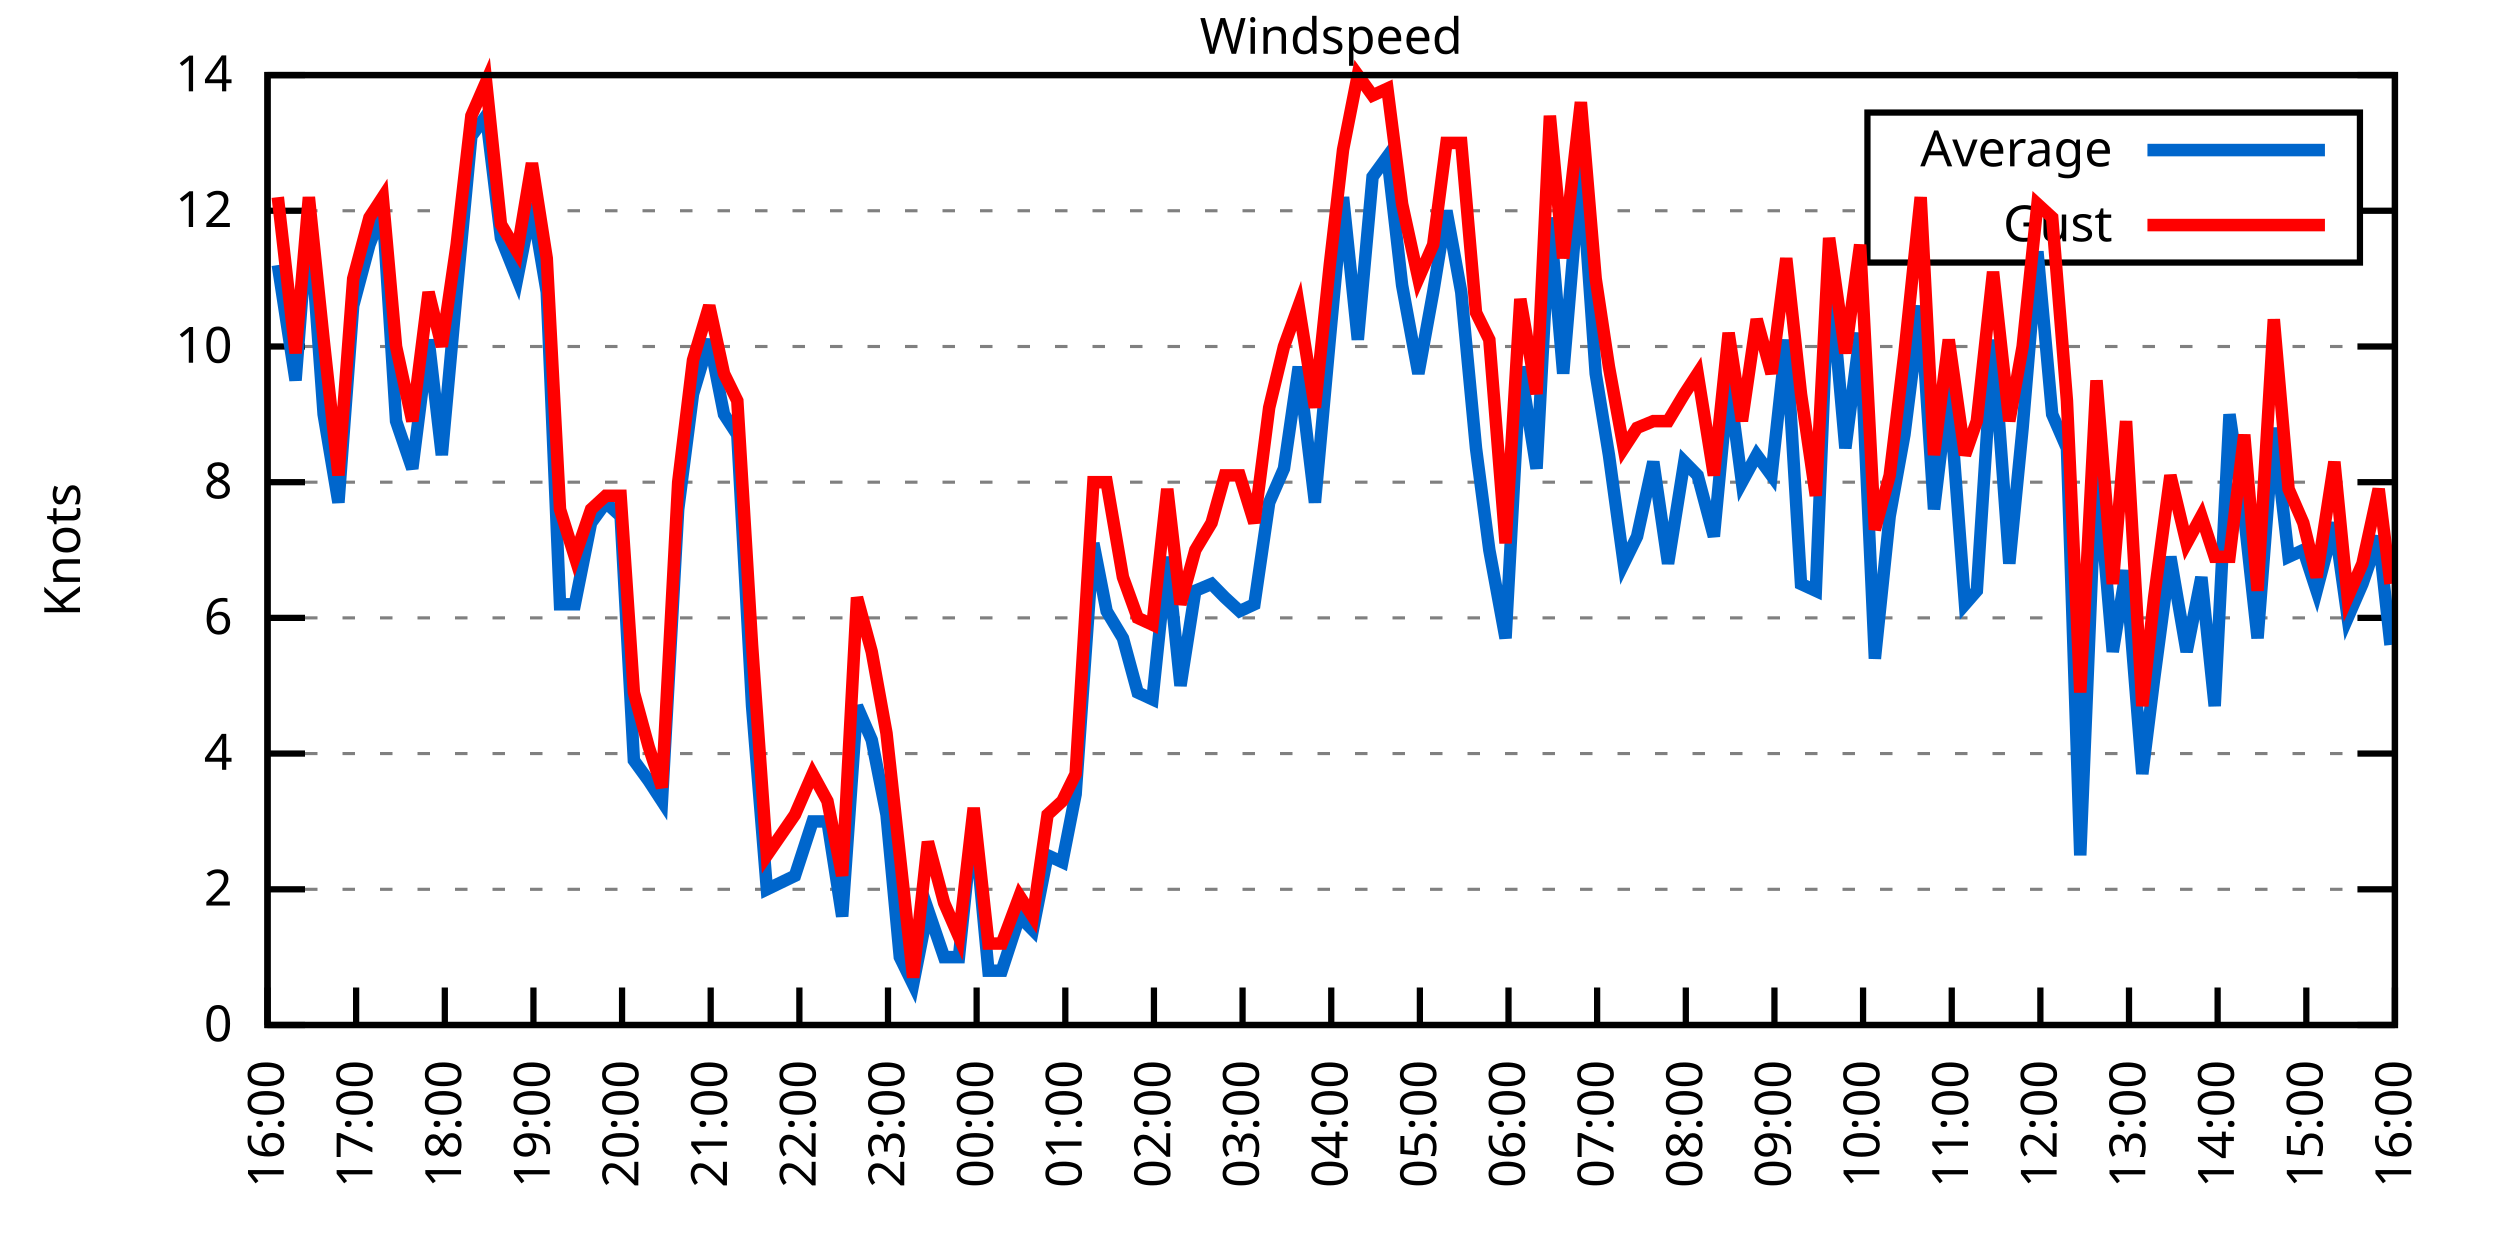
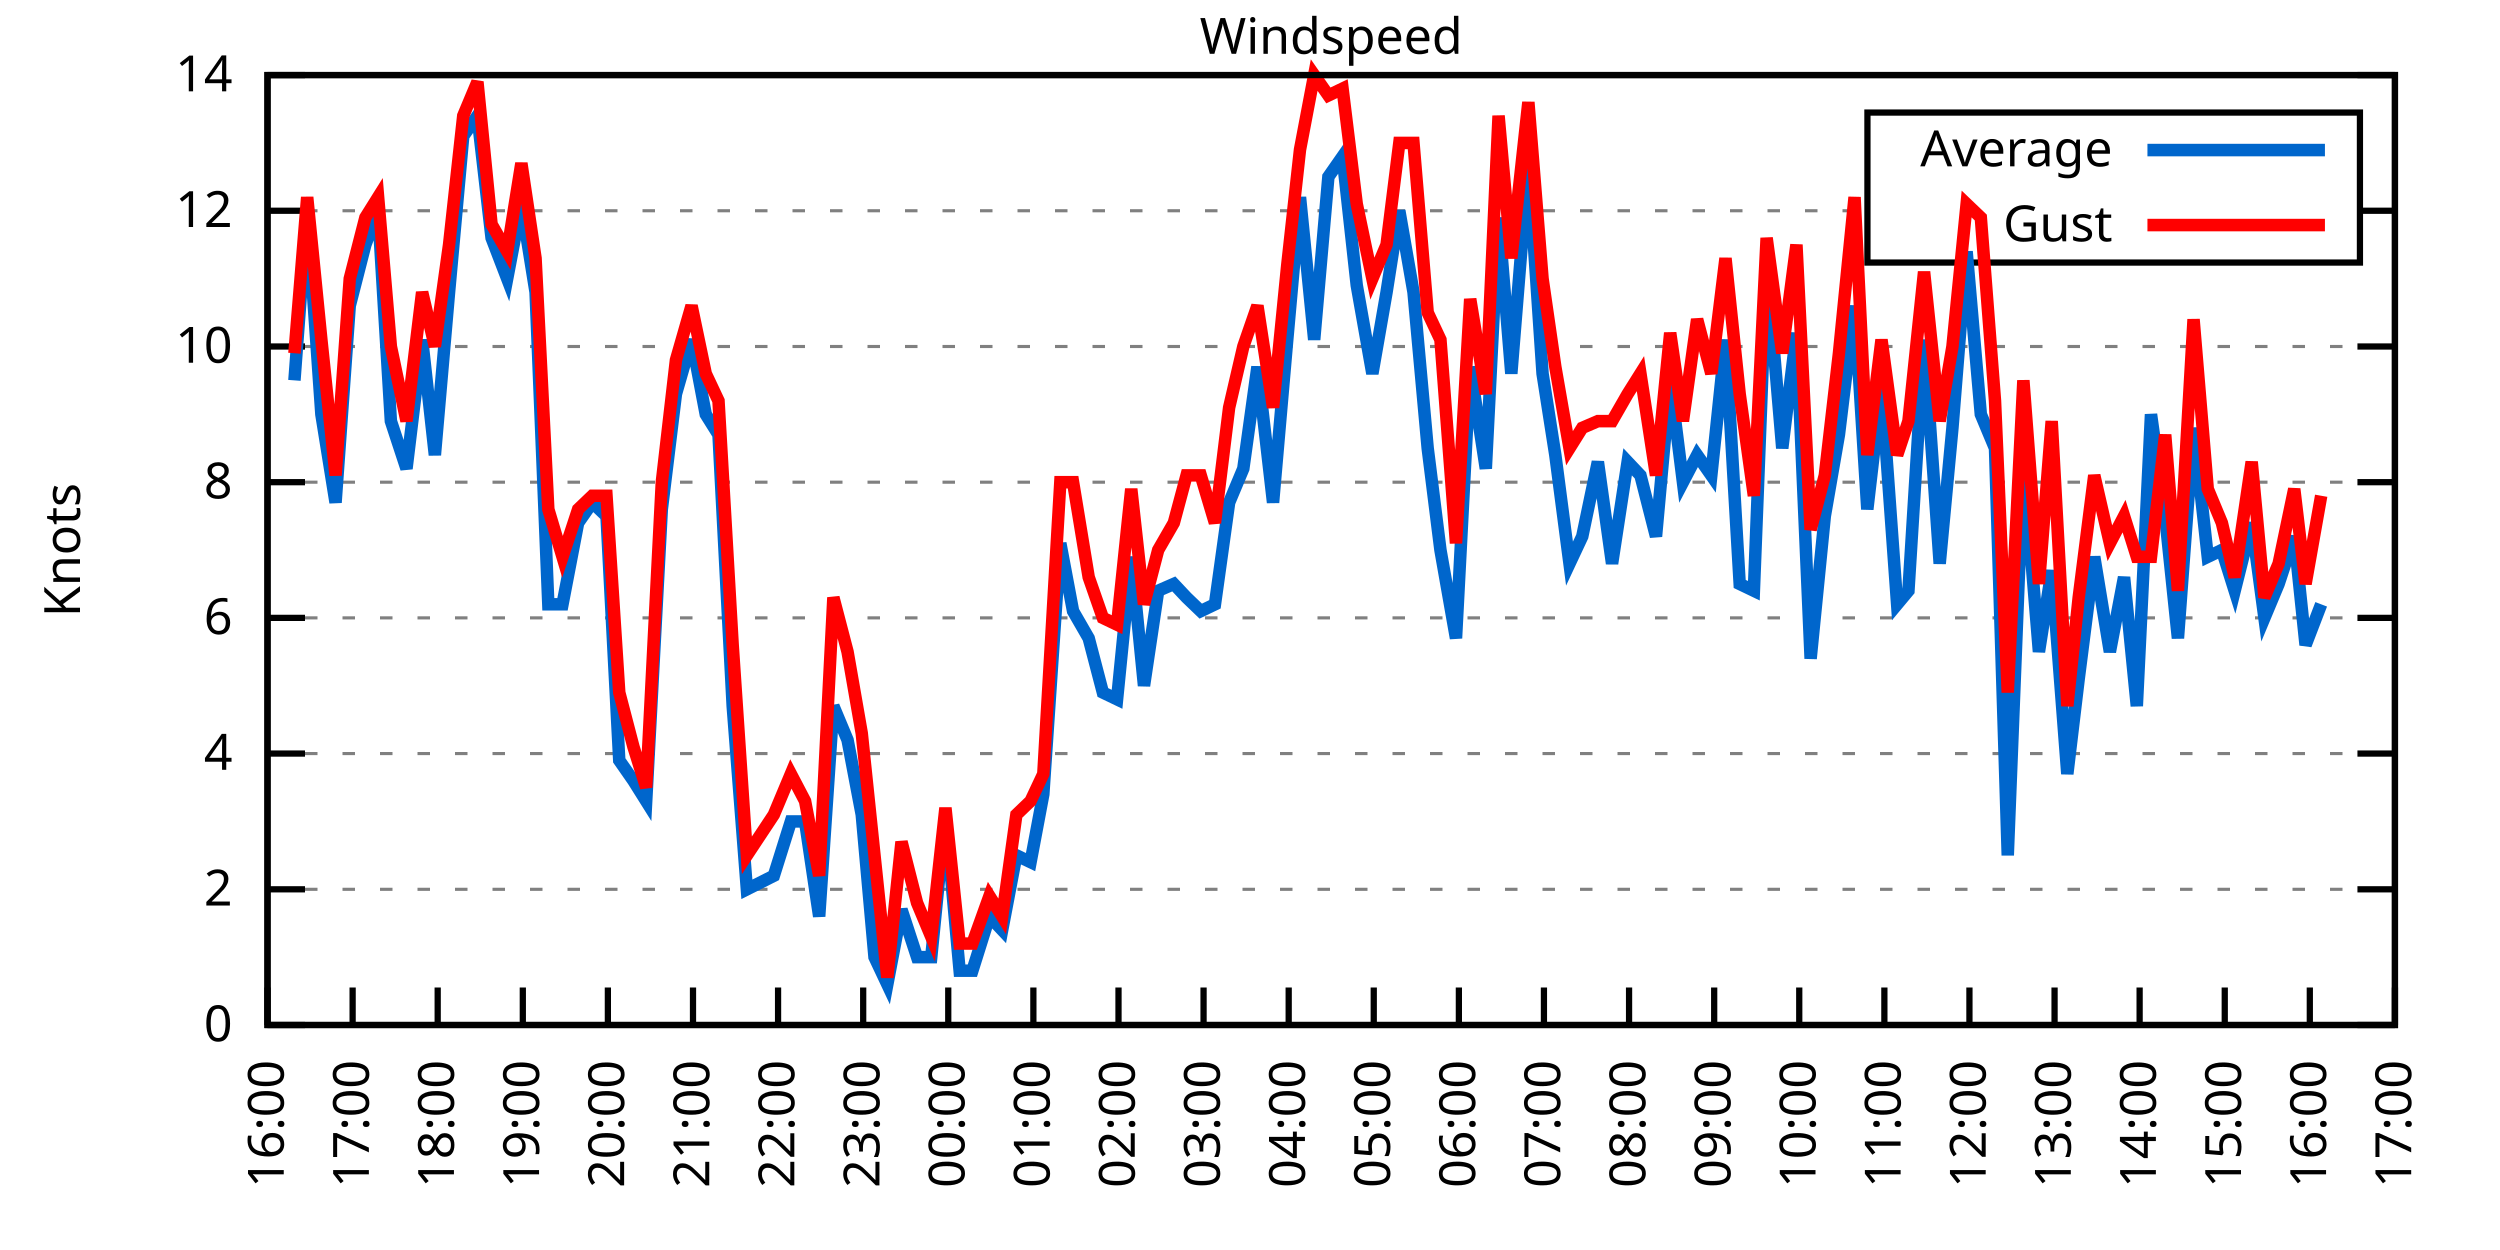
<svg xmlns="http://www.w3.org/2000/svg" xmlns:xlink="http://www.w3.org/1999/xlink" width="400" height="200" viewBox="0 0 400 200">
  <g id="gnuplot_canvas">
    <rect x="0" y="0" width="400" height="200" fill="none" />
    <defs>
      <circle id="gpDot" r="0.5" stroke-width="0.5" stroke="currentColor" />
      <path id="gpPt0" stroke-width="0.333" stroke="currentColor" d="M-1,0 h2 M0,-1 v2" />
      <path id="gpPt1" stroke-width="0.333" stroke="currentColor" d="M-1,-1 L1,1 M1,-1 L-1,1" />
      <path id="gpPt2" stroke-width="0.333" stroke="currentColor" d="M-1,0 L1,0 M0,-1 L0,1 M-1,-1 L1,1 M-1,1 L1,-1" />
      <rect id="gpPt3" stroke-width="0.333" stroke="currentColor" x="-1" y="-1" width="2" height="2" />
      <rect id="gpPt4" stroke-width="0.333" stroke="currentColor" fill="currentColor" x="-1" y="-1" width="2" height="2" />
      <circle id="gpPt5" stroke-width="0.333" stroke="currentColor" cx="0" cy="0" r="1" />
      <use xlink:href="#gpPt5" id="gpPt6" fill="currentColor" stroke="none" />
      <path id="gpPt7" stroke-width="0.333" stroke="currentColor" d="M0,-1.33 L-1.33,0.67 L1.33,0.67 z" />
      <use xlink:href="#gpPt7" id="gpPt8" fill="currentColor" stroke="none" />
      <use xlink:href="#gpPt7" id="gpPt9" stroke="currentColor" transform="rotate(180)" />
      <use xlink:href="#gpPt9" id="gpPt10" fill="currentColor" stroke="none" />
      <use xlink:href="#gpPt3" id="gpPt11" stroke="currentColor" transform="rotate(45)" />
      <use xlink:href="#gpPt11" id="gpPt12" fill="currentColor" stroke="none" />
      <path id="gpPt13" stroke-width="0.333" stroke="currentColor" d="M0,1.330 L1.265,0.411 L0.782,-1.067 L-0.782,-1.076 L-1.265,0.411 z" />
      <use xlink:href="#gpPt13" id="gpPt14" fill="currentColor" stroke="none" />
      <filter id="textbox" filterUnits="objectBoundingBox" x="0" y="0" height="1" width="1">
        <feFlood flood-color="white" flood-opacity="1" result="bgnd" />
        <feComposite in="SourceGraphic" in2="bgnd" operator="atop" />
      </filter>
      <filter id="greybox" filterUnits="objectBoundingBox" x="0" y="0" height="1" width="1">
        <feFlood flood-color="lightgrey" flood-opacity="1" result="grey" />
        <feComposite in="SourceGraphic" in2="grey" operator="atop" />
      </filter>
    </defs>
    <g fill="none" color="white" stroke="currentColor" stroke-width="1.00" stroke-linecap="butt" stroke-linejoin="miter">
</g>
    <g fill="none" color="black" stroke="currentColor" stroke-width="1.00" stroke-linecap="butt" stroke-linejoin="miter">
      <g stroke="none" shape-rendering="crispEdges">
        <polygon fill="rgb(255, 255, 255)" points="42.80,164.00 383.18,164.00 383.18,12.02 42.80,12.02 " />
      </g>
    </g>
    <g fill="none" color="black" stroke="currentColor" stroke-width="1.00" stroke-linecap="butt" stroke-linejoin="miter">
</g>
    <g fill="none" color="black" stroke="black" stroke-width="0.50" stroke-linecap="butt" stroke-linejoin="miter">
</g>
    <g fill="none" color="gray" stroke="currentColor" stroke-width="0.50" stroke-linecap="butt" stroke-linejoin="miter">
      <path stroke="gray" stroke-dasharray="2,4" class="gridline" d="M42.80,164.00 L383.19,164.00  " />
    </g>
    <g fill="none" color="gray" stroke="gray" stroke-width="1.00" stroke-linecap="butt" stroke-linejoin="miter">
</g>
    <g fill="none" color="black" stroke="currentColor" stroke-width="1.00" stroke-linecap="butt" stroke-linejoin="miter">
      <path stroke="black" d="M42.80,164.00 L48.80,164.00 M383.19,164.00 L377.19,164.00  " />
      <g transform="translate(37.20,166.60)" stroke="none" fill="black" font-family="Sans" font-size="8.00" text-anchor="end">
        <text>
          <tspan font-family="Sans"> 0</tspan>
        </text>
      </g>
    </g>
    <g fill="none" color="black" stroke="currentColor" stroke-width="1.00" stroke-linecap="butt" stroke-linejoin="miter">
</g>
    <g fill="none" color="black" stroke="black" stroke-width="0.50" stroke-linecap="butt" stroke-linejoin="miter">
</g>
    <g fill="none" color="gray" stroke="currentColor" stroke-width="0.50" stroke-linecap="butt" stroke-linejoin="miter">
      <path stroke="gray" stroke-dasharray="2,4" class="gridline" d="M42.80,142.29 L383.19,142.29  " />
    </g>
    <g fill="none" color="gray" stroke="gray" stroke-width="1.00" stroke-linecap="butt" stroke-linejoin="miter">
</g>
    <g fill="none" color="black" stroke="currentColor" stroke-width="1.00" stroke-linecap="butt" stroke-linejoin="miter">
      <path stroke="black" d="M42.80,142.29 L48.80,142.29 M383.19,142.29 L377.19,142.29  " />
      <g transform="translate(37.20,144.89)" stroke="none" fill="black" font-family="Sans" font-size="8.00" text-anchor="end">
        <text>
          <tspan font-family="Sans"> 2</tspan>
        </text>
      </g>
    </g>
    <g fill="none" color="black" stroke="currentColor" stroke-width="1.00" stroke-linecap="butt" stroke-linejoin="miter">
</g>
    <g fill="none" color="black" stroke="black" stroke-width="0.50" stroke-linecap="butt" stroke-linejoin="miter">
</g>
    <g fill="none" color="gray" stroke="currentColor" stroke-width="0.50" stroke-linecap="butt" stroke-linejoin="miter">
      <path stroke="gray" stroke-dasharray="2,4" class="gridline" d="M42.80,120.57 L383.19,120.57  " />
    </g>
    <g fill="none" color="gray" stroke="gray" stroke-width="1.00" stroke-linecap="butt" stroke-linejoin="miter">
</g>
    <g fill="none" color="black" stroke="currentColor" stroke-width="1.00" stroke-linecap="butt" stroke-linejoin="miter">
      <path stroke="black" d="M42.80,120.57 L48.80,120.57 M383.19,120.57 L377.19,120.57  " />
      <g transform="translate(37.20,123.17)" stroke="none" fill="black" font-family="Sans" font-size="8.00" text-anchor="end">
        <text>
          <tspan font-family="Sans"> 4</tspan>
        </text>
      </g>
    </g>
    <g fill="none" color="black" stroke="currentColor" stroke-width="1.00" stroke-linecap="butt" stroke-linejoin="miter">
</g>
    <g fill="none" color="black" stroke="black" stroke-width="0.50" stroke-linecap="butt" stroke-linejoin="miter">
</g>
    <g fill="none" color="gray" stroke="currentColor" stroke-width="0.50" stroke-linecap="butt" stroke-linejoin="miter">
      <path stroke="gray" stroke-dasharray="2,4" class="gridline" d="M42.80,98.86 L383.19,98.86  " />
    </g>
    <g fill="none" color="gray" stroke="gray" stroke-width="1.00" stroke-linecap="butt" stroke-linejoin="miter">
</g>
    <g fill="none" color="black" stroke="currentColor" stroke-width="1.00" stroke-linecap="butt" stroke-linejoin="miter">
      <path stroke="black" d="M42.80,98.86 L48.80,98.86 M383.19,98.86 L377.19,98.86  " />
      <g transform="translate(37.20,101.46)" stroke="none" fill="black" font-family="Sans" font-size="8.00" text-anchor="end">
        <text>
          <tspan font-family="Sans"> 6</tspan>
        </text>
      </g>
    </g>
    <g fill="none" color="black" stroke="currentColor" stroke-width="1.00" stroke-linecap="butt" stroke-linejoin="miter">
</g>
    <g fill="none" color="black" stroke="black" stroke-width="0.50" stroke-linecap="butt" stroke-linejoin="miter">
</g>
    <g fill="none" color="gray" stroke="currentColor" stroke-width="0.50" stroke-linecap="butt" stroke-linejoin="miter">
      <path stroke="gray" stroke-dasharray="2,4" class="gridline" d="M42.80,77.15 L383.19,77.15  " />
    </g>
    <g fill="none" color="gray" stroke="gray" stroke-width="1.00" stroke-linecap="butt" stroke-linejoin="miter">
</g>
    <g fill="none" color="black" stroke="currentColor" stroke-width="1.00" stroke-linecap="butt" stroke-linejoin="miter">
      <path stroke="black" d="M42.80,77.15 L48.80,77.15 M383.19,77.15 L377.19,77.15  " />
      <g transform="translate(37.20,79.75)" stroke="none" fill="black" font-family="Sans" font-size="8.00" text-anchor="end">
        <text>
          <tspan font-family="Sans"> 8</tspan>
        </text>
      </g>
    </g>
    <g fill="none" color="black" stroke="currentColor" stroke-width="1.00" stroke-linecap="butt" stroke-linejoin="miter">
</g>
    <g fill="none" color="black" stroke="black" stroke-width="0.50" stroke-linecap="butt" stroke-linejoin="miter">
</g>
    <g fill="none" color="gray" stroke="currentColor" stroke-width="0.50" stroke-linecap="butt" stroke-linejoin="miter">
      <path stroke="gray" stroke-dasharray="2,4" class="gridline" d="M42.80,55.44 L383.19,55.44  " />
    </g>
    <g fill="none" color="gray" stroke="gray" stroke-width="1.00" stroke-linecap="butt" stroke-linejoin="miter">
</g>
    <g fill="none" color="black" stroke="currentColor" stroke-width="1.00" stroke-linecap="butt" stroke-linejoin="miter">
      <path stroke="black" d="M42.80,55.44 L48.80,55.44 M383.19,55.44 L377.19,55.44  " />
      <g transform="translate(37.20,58.04)" stroke="none" fill="black" font-family="Sans" font-size="8.00" text-anchor="end">
        <text>
          <tspan font-family="Sans"> 10</tspan>
        </text>
      </g>
    </g>
    <g fill="none" color="black" stroke="currentColor" stroke-width="1.00" stroke-linecap="butt" stroke-linejoin="miter">
</g>
    <g fill="none" color="black" stroke="black" stroke-width="0.50" stroke-linecap="butt" stroke-linejoin="miter">
</g>
    <g fill="none" color="gray" stroke="currentColor" stroke-width="0.50" stroke-linecap="butt" stroke-linejoin="miter">
      <path stroke="gray" stroke-dasharray="2,4" class="gridline" d="M42.80,33.72 L298.79,33.72 M377.59,33.72 L383.19,33.72  " />
    </g>
    <g fill="none" color="gray" stroke="gray" stroke-width="1.00" stroke-linecap="butt" stroke-linejoin="miter">
</g>
    <g fill="none" color="black" stroke="currentColor" stroke-width="1.00" stroke-linecap="butt" stroke-linejoin="miter">
      <path stroke="black" d="M42.80,33.72 L48.80,33.72 M383.19,33.72 L377.19,33.72  " />
      <g transform="translate(37.20,36.32)" stroke="none" fill="black" font-family="Sans" font-size="8.00" text-anchor="end">
        <text>
          <tspan font-family="Sans"> 12</tspan>
        </text>
      </g>
    </g>
    <g fill="none" color="black" stroke="currentColor" stroke-width="1.00" stroke-linecap="butt" stroke-linejoin="miter">
</g>
    <g fill="none" color="black" stroke="black" stroke-width="0.50" stroke-linecap="butt" stroke-linejoin="miter">
</g>
    <g fill="none" color="gray" stroke="currentColor" stroke-width="0.50" stroke-linecap="butt" stroke-linejoin="miter">
      <path stroke="gray" stroke-dasharray="2,4" class="gridline" d="M42.80,12.01 L383.19,12.01  " />
    </g>
    <g fill="none" color="gray" stroke="gray" stroke-width="1.00" stroke-linecap="butt" stroke-linejoin="miter">
</g>
    <g fill="none" color="black" stroke="currentColor" stroke-width="1.00" stroke-linecap="butt" stroke-linejoin="miter">
      <path stroke="black" d="M42.80,12.01 L48.80,12.01 M383.19,12.01 L377.19,12.01  " />
      <g transform="translate(37.20,14.61)" stroke="none" fill="black" font-family="Sans" font-size="8.00" text-anchor="end">
        <text>
          <tspan font-family="Sans"> 14</tspan>
        </text>
      </g>
    </g>
    <g fill="none" color="black" stroke="currentColor" stroke-width="1.00" stroke-linecap="butt" stroke-linejoin="miter">
      <path stroke="black" d="M42.80,164.00 L42.80,158.00  " />
      <g transform="translate(45.40,169.60) rotate(270.00)" stroke="none" fill="black" font-family="Sans" font-size="8.00" text-anchor="end">
        <text>
          <tspan font-family="Sans">16:00</tspan>
        </text>
      </g>
    </g>
    <g fill="none" color="black" stroke="currentColor" stroke-width="1.00" stroke-linecap="butt" stroke-linejoin="miter">
-       <path stroke="black" d="M56.98,164.00 L56.98,158.00  " />
-       <g transform="translate(59.58,169.60) rotate(270.00)" stroke="none" fill="black" font-family="Sans" font-size="8.00" text-anchor="end">
+       <path stroke="black" d="M56.42,164.00 L56.42,158.00  " />
+       <g transform="translate(59.02,169.60) rotate(270.00)" stroke="none" fill="black" font-family="Sans" font-size="8.00" text-anchor="end">
        <text>
          <tspan font-family="Sans">17:00</tspan>
        </text>
      </g>
    </g>
    <g fill="none" color="black" stroke="currentColor" stroke-width="1.00" stroke-linecap="butt" stroke-linejoin="miter">
-       <path stroke="black" d="M71.17,164.00 L71.17,158.00  " />
-       <g transform="translate(73.77,169.60) rotate(270.00)" stroke="none" fill="black" font-family="Sans" font-size="8.00" text-anchor="end">
+       <path stroke="black" d="M70.03,164.00 L70.03,158.00  " />
+       <g transform="translate(72.63,169.60) rotate(270.00)" stroke="none" fill="black" font-family="Sans" font-size="8.00" text-anchor="end">
        <text>
          <tspan font-family="Sans">18:00</tspan>
        </text>
      </g>
    </g>
    <g fill="none" color="black" stroke="currentColor" stroke-width="1.00" stroke-linecap="butt" stroke-linejoin="miter">
-       <path stroke="black" d="M85.35,164.00 L85.35,158.00  " />
-       <g transform="translate(87.95,169.60) rotate(270.00)" stroke="none" fill="black" font-family="Sans" font-size="8.00" text-anchor="end">
+       <path stroke="black" d="M83.65,164.00 L83.65,158.00  " />
+       <g transform="translate(86.25,169.60) rotate(270.00)" stroke="none" fill="black" font-family="Sans" font-size="8.00" text-anchor="end">
        <text>
          <tspan font-family="Sans">19:00</tspan>
        </text>
      </g>
    </g>
    <g fill="none" color="black" stroke="currentColor" stroke-width="1.00" stroke-linecap="butt" stroke-linejoin="miter">
-       <path stroke="black" d="M99.53,164.00 L99.53,158.00  " />
-       <g transform="translate(102.13,169.60) rotate(270.00)" stroke="none" fill="black" font-family="Sans" font-size="8.00" text-anchor="end">
+       <path stroke="black" d="M97.26,164.00 L97.26,158.00  " />
+       <g transform="translate(99.86,169.60) rotate(270.00)" stroke="none" fill="black" font-family="Sans" font-size="8.00" text-anchor="end">
        <text>
          <tspan font-family="Sans">20:00</tspan>
        </text>
      </g>
    </g>
    <g fill="none" color="black" stroke="currentColor" stroke-width="1.00" stroke-linecap="butt" stroke-linejoin="miter">
-       <path stroke="black" d="M113.71,164.00 L113.71,158.00  " />
-       <g transform="translate(116.31,169.60) rotate(270.00)" stroke="none" fill="black" font-family="Sans" font-size="8.00" text-anchor="end">
+       <path stroke="black" d="M110.88,164.00 L110.88,158.00  " />
+       <g transform="translate(113.48,169.60) rotate(270.00)" stroke="none" fill="black" font-family="Sans" font-size="8.00" text-anchor="end">
        <text>
          <tspan font-family="Sans">21:00</tspan>
        </text>
      </g>
    </g>
    <g fill="none" color="black" stroke="currentColor" stroke-width="1.00" stroke-linecap="butt" stroke-linejoin="miter">
-       <path stroke="black" d="M127.90,164.00 L127.90,158.00  " />
-       <g transform="translate(130.50,169.60) rotate(270.00)" stroke="none" fill="black" font-family="Sans" font-size="8.00" text-anchor="end">
+       <path stroke="black" d="M124.49,164.00 L124.49,158.00  " />
+       <g transform="translate(127.09,169.60) rotate(270.00)" stroke="none" fill="black" font-family="Sans" font-size="8.00" text-anchor="end">
        <text>
          <tspan font-family="Sans">22:00</tspan>
        </text>
      </g>
    </g>
    <g fill="none" color="black" stroke="currentColor" stroke-width="1.00" stroke-linecap="butt" stroke-linejoin="miter">
-       <path stroke="black" d="M142.08,164.00 L142.08,158.00  " />
-       <g transform="translate(144.68,169.60) rotate(270.00)" stroke="none" fill="black" font-family="Sans" font-size="8.00" text-anchor="end">
+       <path stroke="black" d="M138.11,164.00 L138.11,158.00  " />
+       <g transform="translate(140.71,169.60) rotate(270.00)" stroke="none" fill="black" font-family="Sans" font-size="8.00" text-anchor="end">
        <text>
          <tspan font-family="Sans">23:00</tspan>
        </text>
      </g>
    </g>
    <g fill="none" color="black" stroke="currentColor" stroke-width="1.00" stroke-linecap="butt" stroke-linejoin="miter">
-       <path stroke="black" d="M156.26,164.00 L156.26,158.00  " />
-       <g transform="translate(158.86,169.60) rotate(270.00)" stroke="none" fill="black" font-family="Sans" font-size="8.00" text-anchor="end">
+       <path stroke="black" d="M151.72,164.00 L151.72,158.00  " />
+       <g transform="translate(154.32,169.60) rotate(270.00)" stroke="none" fill="black" font-family="Sans" font-size="8.00" text-anchor="end">
        <text>
          <tspan font-family="Sans">00:00</tspan>
        </text>
      </g>
    </g>
    <g fill="none" color="black" stroke="currentColor" stroke-width="1.00" stroke-linecap="butt" stroke-linejoin="miter">
-       <path stroke="black" d="M170.45,164.00 L170.45,158.00  " />
-       <g transform="translate(173.05,169.60) rotate(270.00)" stroke="none" fill="black" font-family="Sans" font-size="8.00" text-anchor="end">
+       <path stroke="black" d="M165.34,164.00 L165.34,158.00  " />
+       <g transform="translate(167.94,169.60) rotate(270.00)" stroke="none" fill="black" font-family="Sans" font-size="8.00" text-anchor="end">
        <text>
          <tspan font-family="Sans">01:00</tspan>
        </text>
      </g>
    </g>
    <g fill="none" color="black" stroke="currentColor" stroke-width="1.00" stroke-linecap="butt" stroke-linejoin="miter">
-       <path stroke="black" d="M184.63,164.00 L184.63,158.00  " />
-       <g transform="translate(187.23,169.60) rotate(270.00)" stroke="none" fill="black" font-family="Sans" font-size="8.00" text-anchor="end">
+       <path stroke="black" d="M178.96,164.00 L178.96,158.00  " />
+       <g transform="translate(181.56,169.60) rotate(270.00)" stroke="none" fill="black" font-family="Sans" font-size="8.00" text-anchor="end">
        <text>
          <tspan font-family="Sans">02:00</tspan>
        </text>
      </g>
    </g>
    <g fill="none" color="black" stroke="currentColor" stroke-width="1.00" stroke-linecap="butt" stroke-linejoin="miter">
-       <path stroke="black" d="M198.81,164.00 L198.81,158.00  " />
-       <g transform="translate(201.41,169.60) rotate(270.00)" stroke="none" fill="black" font-family="Sans" font-size="8.00" text-anchor="end">
+       <path stroke="black" d="M192.57,164.00 L192.57,158.00  " />
+       <g transform="translate(195.17,169.60) rotate(270.00)" stroke="none" fill="black" font-family="Sans" font-size="8.00" text-anchor="end">
        <text>
          <tspan font-family="Sans">03:00</tspan>
        </text>
      </g>
    </g>
    <g fill="none" color="black" stroke="currentColor" stroke-width="1.00" stroke-linecap="butt" stroke-linejoin="miter">
-       <path stroke="black" d="M213.00,164.00 L213.00,158.00  " />
-       <g transform="translate(215.60,169.60) rotate(270.00)" stroke="none" fill="black" font-family="Sans" font-size="8.00" text-anchor="end">
+       <path stroke="black" d="M206.19,164.00 L206.19,158.00  " />
+       <g transform="translate(208.79,169.60) rotate(270.00)" stroke="none" fill="black" font-family="Sans" font-size="8.00" text-anchor="end">
        <text>
          <tspan font-family="Sans">04:00</tspan>
        </text>
      </g>
    </g>
    <g fill="none" color="black" stroke="currentColor" stroke-width="1.00" stroke-linecap="butt" stroke-linejoin="miter">
-       <path stroke="black" d="M227.18,164.00 L227.18,158.00  " />
-       <g transform="translate(229.78,169.60) rotate(270.00)" stroke="none" fill="black" font-family="Sans" font-size="8.00" text-anchor="end">
+       <path stroke="black" d="M219.80,164.00 L219.80,158.00  " />
+       <g transform="translate(222.40,169.60) rotate(270.00)" stroke="none" fill="black" font-family="Sans" font-size="8.00" text-anchor="end">
        <text>
          <tspan font-family="Sans">05:00</tspan>
        </text>
      </g>
    </g>
    <g fill="none" color="black" stroke="currentColor" stroke-width="1.00" stroke-linecap="butt" stroke-linejoin="miter">
-       <path stroke="black" d="M241.36,164.00 L241.36,158.00  " />
-       <g transform="translate(243.96,169.60) rotate(270.00)" stroke="none" fill="black" font-family="Sans" font-size="8.00" text-anchor="end">
+       <path stroke="black" d="M233.42,164.00 L233.42,158.00  " />
+       <g transform="translate(236.02,169.60) rotate(270.00)" stroke="none" fill="black" font-family="Sans" font-size="8.00" text-anchor="end">
        <text>
          <tspan font-family="Sans">06:00</tspan>
        </text>
      </g>
    </g>
    <g fill="none" color="black" stroke="currentColor" stroke-width="1.00" stroke-linecap="butt" stroke-linejoin="miter">
-       <path stroke="black" d="M255.54,164.00 L255.54,158.00  " />
-       <g transform="translate(258.14,169.60) rotate(270.00)" stroke="none" fill="black" font-family="Sans" font-size="8.00" text-anchor="end">
+       <path stroke="black" d="M247.03,164.00 L247.03,158.00  " />
+       <g transform="translate(249.63,169.60) rotate(270.00)" stroke="none" fill="black" font-family="Sans" font-size="8.00" text-anchor="end">
        <text>
          <tspan font-family="Sans">07:00</tspan>
        </text>
      </g>
    </g>
    <g fill="none" color="black" stroke="currentColor" stroke-width="1.00" stroke-linecap="butt" stroke-linejoin="miter">
-       <path stroke="black" d="M269.73,164.00 L269.73,158.00  " />
-       <g transform="translate(272.33,169.60) rotate(270.00)" stroke="none" fill="black" font-family="Sans" font-size="8.00" text-anchor="end">
+       <path stroke="black" d="M260.65,164.00 L260.65,158.00  " />
+       <g transform="translate(263.25,169.60) rotate(270.00)" stroke="none" fill="black" font-family="Sans" font-size="8.00" text-anchor="end">
        <text>
          <tspan font-family="Sans">08:00</tspan>
        </text>
      </g>
    </g>
    <g fill="none" color="black" stroke="currentColor" stroke-width="1.00" stroke-linecap="butt" stroke-linejoin="miter">
-       <path stroke="black" d="M283.91,164.00 L283.91,158.00  " />
-       <g transform="translate(286.51,169.60) rotate(270.00)" stroke="none" fill="black" font-family="Sans" font-size="8.00" text-anchor="end">
+       <path stroke="black" d="M274.27,164.00 L274.27,158.00  " />
+       <g transform="translate(276.87,169.60) rotate(270.00)" stroke="none" fill="black" font-family="Sans" font-size="8.00" text-anchor="end">
        <text>
          <tspan font-family="Sans">09:00</tspan>
        </text>
      </g>
    </g>
    <g fill="none" color="black" stroke="currentColor" stroke-width="1.00" stroke-linecap="butt" stroke-linejoin="miter">
-       <path stroke="black" d="M298.09,164.00 L298.09,158.00  " />
-       <g transform="translate(300.69,169.60) rotate(270.00)" stroke="none" fill="black" font-family="Sans" font-size="8.00" text-anchor="end">
+       <path stroke="black" d="M287.88,164.00 L287.88,158.00  " />
+       <g transform="translate(290.48,169.60) rotate(270.00)" stroke="none" fill="black" font-family="Sans" font-size="8.00" text-anchor="end">
        <text>
          <tspan font-family="Sans">10:00</tspan>
        </text>
      </g>
    </g>
    <g fill="none" color="black" stroke="currentColor" stroke-width="1.00" stroke-linecap="butt" stroke-linejoin="miter">
-       <path stroke="black" d="M312.28,164.00 L312.28,158.00  " />
-       <g transform="translate(314.88,169.60) rotate(270.00)" stroke="none" fill="black" font-family="Sans" font-size="8.00" text-anchor="end">
+       <path stroke="black" d="M301.50,164.00 L301.50,158.00  " />
+       <g transform="translate(304.10,169.60) rotate(270.00)" stroke="none" fill="black" font-family="Sans" font-size="8.00" text-anchor="end">
        <text>
          <tspan font-family="Sans">11:00</tspan>
        </text>
      </g>
    </g>
    <g fill="none" color="black" stroke="currentColor" stroke-width="1.00" stroke-linecap="butt" stroke-linejoin="miter">
-       <path stroke="black" d="M326.46,164.00 L326.46,158.00  " />
-       <g transform="translate(329.06,169.60) rotate(270.00)" stroke="none" fill="black" font-family="Sans" font-size="8.00" text-anchor="end">
+       <path stroke="black" d="M315.11,164.00 L315.11,158.00  " />
+       <g transform="translate(317.71,169.60) rotate(270.00)" stroke="none" fill="black" font-family="Sans" font-size="8.00" text-anchor="end">
        <text>
          <tspan font-family="Sans">12:00</tspan>
        </text>
      </g>
    </g>
    <g fill="none" color="black" stroke="currentColor" stroke-width="1.00" stroke-linecap="butt" stroke-linejoin="miter">
-       <path stroke="black" d="M340.64,164.00 L340.64,158.00  " />
-       <g transform="translate(343.24,169.60) rotate(270.00)" stroke="none" fill="black" font-family="Sans" font-size="8.00" text-anchor="end">
+       <path stroke="black" d="M328.73,164.00 L328.73,158.00  " />
+       <g transform="translate(331.33,169.60) rotate(270.00)" stroke="none" fill="black" font-family="Sans" font-size="8.00" text-anchor="end">
        <text>
          <tspan font-family="Sans">13:00</tspan>
        </text>
      </g>
    </g>
    <g fill="none" color="black" stroke="currentColor" stroke-width="1.00" stroke-linecap="butt" stroke-linejoin="miter">
-       <path stroke="black" d="M354.82,164.00 L354.82,158.00  " />
-       <g transform="translate(357.42,169.60) rotate(270.00)" stroke="none" fill="black" font-family="Sans" font-size="8.00" text-anchor="end">
+       <path stroke="black" d="M342.34,164.00 L342.34,158.00  " />
+       <g transform="translate(344.94,169.60) rotate(270.00)" stroke="none" fill="black" font-family="Sans" font-size="8.00" text-anchor="end">
        <text>
          <tspan font-family="Sans">14:00</tspan>
        </text>
      </g>
    </g>
    <g fill="none" color="black" stroke="currentColor" stroke-width="1.00" stroke-linecap="butt" stroke-linejoin="miter">
-       <path stroke="black" d="M369.01,164.00 L369.01,158.00  " />
-       <g transform="translate(371.61,169.60) rotate(270.00)" stroke="none" fill="black" font-family="Sans" font-size="8.00" text-anchor="end">
+       <path stroke="black" d="M355.96,164.00 L355.96,158.00  " />
+       <g transform="translate(358.56,169.60) rotate(270.00)" stroke="none" fill="black" font-family="Sans" font-size="8.00" text-anchor="end">
        <text>
          <tspan font-family="Sans">15:00</tspan>
+         </text>
+       </g>
+     </g>
+     <g fill="none" color="black" stroke="currentColor" stroke-width="1.00" stroke-linecap="butt" stroke-linejoin="miter">
+       <path stroke="black" d="M369.57,164.00 L369.57,158.00  " />
+       <g transform="translate(372.17,169.60) rotate(270.00)" stroke="none" fill="black" font-family="Sans" font-size="8.00" text-anchor="end">
+         <text>
+           <tspan font-family="Sans">16:00</tspan>
        </text>
      </g>
    </g>
    <g fill="none" color="black" stroke="currentColor" stroke-width="1.00" stroke-linecap="butt" stroke-linejoin="miter">
      <path stroke="black" d="M383.19,164.00 L383.19,158.00  " />
      <g transform="translate(385.79,169.60) rotate(270.00)" stroke="none" fill="black" font-family="Sans" font-size="8.00" text-anchor="end">
        <text>
-           <tspan font-family="Sans">16:00</tspan>
+           <tspan font-family="Sans">17:00</tspan>
        </text>
      </g>
    </g>
    <g fill="none" color="black" stroke="currentColor" stroke-width="1.00" stroke-linecap="butt" stroke-linejoin="miter">
</g>
    <g fill="none" color="black" stroke="currentColor" stroke-width="1.00" stroke-linecap="butt" stroke-linejoin="miter">
      <path stroke="black" d="M42.80,12.01 L42.80,164.00 L383.19,164.00 L383.19,12.01 L42.80,12.01 Z  " />
    </g>
    <g fill="none" color="black" stroke="currentColor" stroke-width="1.00" stroke-linecap="butt" stroke-linejoin="miter">
</g>
    <g fill="none" color="black" stroke="currentColor" stroke-width="1.00" stroke-linecap="butt" stroke-linejoin="miter">
      <path stroke="black" d="M298.79,42.01 L298.79,18.01 L377.59,18.01 L377.59,42.01 L298.79,42.01 Z  " />
    </g>
    <g id="Windspeed_plot_1">
      <g fill="none" color="white" stroke="black" stroke-width="2.00" stroke-linecap="butt" stroke-linejoin="miter">
</g>
      <g fill="none" color="black" stroke="currentColor" stroke-width="2.00" stroke-linecap="butt" stroke-linejoin="miter">
        <g transform="translate(337.99,26.61)" stroke="none" fill="black" font-family="Sans" font-size="8.00" text-anchor="end">
          <text>
            <tspan font-family="Sans">Average</tspan>
          </text>
        </g>
      </g>
      <g fill="none" color="black" stroke="currentColor" stroke-width="2.00" stroke-linecap="butt" stroke-linejoin="miter">
-         <path stroke="rgb(  0, 102, 204)" d="M343.59,24.01 L371.99,24.01 M44.45,42.41 L47.29,60.86 L49.42,33.72 L51.78,66.29 L54.15,80.41 L56.51,48.92   L59.11,39.15 L61.24,33.72 L63.37,67.38 L65.97,74.98 L68.57,54.35 L70.69,72.81 L73.06,46.75 L75.42,21.78   L77.78,18.52 L80.15,38.07 L82.75,44.58 L85.11,32.64 L87.48,46.75 L89.60,96.69 L91.97,96.69 L94.57,83.66   L96.93,80.41 L99.30,82.58 L101.42,121.66 L103.79,124.92 L105.91,128.17 L108.51,81.49 L110.88,63.04 L113.48,54.35   L115.84,66.29 L117.97,69.55 L120.33,112.97 L122.70,142.29 L127.19,140.12 L130.02,131.43 L132.39,131.43 L134.75,146.63   L137.12,112.97 L139.48,118.40 L141.84,130.35 L143.97,153.14 L146.10,157.49 L148.46,145.54 L151.06,153.14 L153.43,153.14   L155.79,130.35 L158.15,155.31 L160.28,155.31 L163.12,146.63 L165.25,148.80 L167.61,136.86 L169.97,137.94 L172.10,127.09   L174.94,86.92 L177.06,97.78 L179.67,102.12 L182.03,110.80 L184.39,111.89 L186.76,89.09 L188.88,109.72 L191.25,94.52   L193.85,93.43 L195.98,95.60 L198.34,97.78 L200.70,96.69 L203.07,80.41 L205.43,74.98 L207.79,58.69 L210.39,80.41   L212.76,54.35 L214.89,31.55 L217.25,54.35 L219.61,28.29 L221.98,25.04 L224.34,45.66 L226.94,59.78 L229.31,46.75   L231.43,33.72 L233.80,46.75 L236.16,71.72 L238.29,88.00 L240.89,102.12 L243.25,58.69 L245.85,74.98 L247.98,34.81   L250.11,59.78 L252.94,26.12 L255.31,59.78 L257.43,72.81 L259.80,90.18 L261.93,85.83 L264.53,73.89 L266.89,90.18   L269.49,73.89 L271.62,76.06 L274.22,85.83 L276.58,60.86 L278.71,77.15 L281.07,72.81 L283.44,76.06 L285.80,54.35   L288.16,93.43 L290.53,94.52 L292.66,42.41 L295.26,71.72 L297.62,53.26 L299.98,105.38 L302.35,82.58 L304.71,69.55   L307.31,48.92 L309.44,81.49 L311.80,61.95 L314.40,96.69 L316.29,94.52 L318.89,54.35 L321.49,90.18 L323.62,68.46   L325.99,40.24 L328.35,66.29 L330.71,71.72 L332.84,136.86 L335.44,73.89 L338.04,104.29 L340.17,91.26 L342.77,123.83   L344.66,108.63 L347.26,89.09 L349.86,104.29 L352.22,92.35 L354.35,112.97 L356.72,66.29 L359.08,82.58 L361.21,102.12   L363.81,68.46 L366.17,89.09 L368.53,88.00 L370.66,94.52 L373.50,83.66 L375.63,98.86 L377.99,93.43 L380.59,85.83   L382.48,103.20  " />
+         <path stroke="rgb(  0, 102, 204)" d="M343.59,24.01 L371.99,24.01 M47.11,60.86 L49.15,33.72 L51.42,66.29 L53.69,80.41 L55.96,48.92 L58.46,39.15   L60.50,33.72 L62.54,67.38 L65.04,74.98 L67.54,54.35 L69.58,72.81 L71.85,46.75 L74.12,21.78 L76.39,18.52   L78.65,38.07 L81.15,44.58 L83.42,32.64 L85.69,46.75 L87.73,96.69 L90.00,96.69 L92.50,83.66 L94.77,80.41   L97.04,82.58 L99.08,121.66 L101.35,124.92 L103.39,128.17 L105.89,81.49 L108.15,63.04 L110.65,54.35 L112.92,66.29   L114.96,69.55 L117.23,112.97 L119.50,142.29 L123.81,140.12 L126.54,131.43 L128.81,131.43 L131.07,146.63 L133.34,112.97   L135.61,118.40 L137.88,130.35 L139.92,153.14 L141.97,157.49 L144.24,145.54 L146.73,153.14 L149.00,153.14 L151.27,130.35   L153.54,155.31 L155.58,155.31 L158.31,146.63 L160.35,148.80 L162.62,136.86 L164.89,137.94 L166.93,127.09 L169.65,86.92   L171.69,97.78 L174.19,102.12 L176.46,110.80 L178.73,111.89 L181.00,89.09 L183.04,109.72 L185.31,94.52 L187.81,93.43   L189.85,95.60 L192.12,97.78 L194.39,96.69 L196.66,80.41 L198.93,74.98 L201.19,58.69 L203.69,80.41 L205.96,54.35   L208.00,31.55 L210.27,54.35 L212.54,28.29 L214.81,25.04 L217.08,45.66 L219.58,59.78 L221.85,46.75 L223.89,33.72   L226.16,46.75 L228.43,71.72 L230.47,88.00 L232.96,102.12 L235.23,58.69 L237.73,74.98 L239.77,34.81 L241.81,59.78   L244.54,26.12 L246.81,59.78 L248.85,72.81 L251.12,90.18 L253.16,85.83 L255.66,73.89 L257.93,90.18 L260.42,73.89   L262.47,76.06 L264.96,85.83 L267.23,60.86 L269.27,77.15 L271.54,72.81 L273.81,76.06 L276.08,54.35 L278.35,93.43   L280.62,94.52 L282.66,42.41 L285.16,71.72 L287.43,53.26 L289.70,105.38 L291.97,82.58 L294.23,69.55 L296.73,48.92   L298.77,81.49 L301.04,61.95 L303.54,96.69 L305.35,94.52 L307.85,54.35 L310.35,90.18 L312.39,68.46 L314.66,40.24   L316.93,66.29 L319.20,71.72 L321.24,136.86 L323.74,73.89 L326.23,104.29 L328.27,91.26 L330.77,123.83 L332.59,108.63   L335.08,89.09 L337.58,104.29 L339.85,92.35 L341.89,112.97 L344.16,66.29 L346.43,82.58 L348.47,102.12 L350.97,68.46   L353.24,89.09 L355.50,88.00 L357.55,94.52 L360.27,83.66 L362.31,98.86 L364.58,93.43 L367.08,85.83 L368.89,103.20   L371.39,96.69  " />
      </g>
    </g>
    <g id="Windspeed_plot_2">
      <g fill="none" color="black" stroke="currentColor" stroke-width="2.00" stroke-linecap="butt" stroke-linejoin="miter">
        <g transform="translate(337.99,38.61)" stroke="none" fill="black" font-family="Sans" font-size="8.00" text-anchor="end">
          <text>
            <tspan font-family="Sans">Gust</tspan>
          </text>
        </g>
      </g>
      <g fill="none" color="black" stroke="currentColor" stroke-width="2.00" stroke-linecap="butt" stroke-linejoin="miter">
-         <path stroke="rgb(255,   0,   0)" d="M343.59,36.01 L371.99,36.01 M44.45,31.55 L47.29,56.52 L49.42,31.55 L51.78,54.35 L54.15,76.06 L56.51,44.58   L59.11,34.81 L61.24,31.55 L63.37,55.44 L65.97,67.38 L68.57,46.75 L70.69,55.44 L73.06,39.15 L75.42,18.52   L77.78,13.10 L80.15,35.89 L82.75,40.24 L85.11,26.12 L87.48,41.32 L89.60,81.49 L91.97,89.09 L94.57,81.49   L96.93,79.32 L99.30,79.32 L101.42,110.80 L103.79,119.49 L105.91,126.00 L108.51,77.15 L110.88,57.61 L113.48,48.92   L115.84,59.78 L117.97,64.12 L120.33,103.20 L122.70,136.86 L127.19,130.35 L130.02,123.83 L132.39,128.17 L134.75,140.12   L137.12,95.60 L139.48,104.29 L141.84,117.32 L143.97,136.86 L146.10,156.40 L148.46,134.69 L151.06,144.46 L153.43,149.89   L155.79,129.26 L158.15,150.97 L160.28,150.97 L163.12,143.37 L165.25,146.63 L167.61,130.35 L169.97,128.17 L172.10,123.83   L174.94,77.15 L177.06,77.15 L179.67,92.35 L182.03,98.86 L184.39,99.95 L186.76,78.23 L188.88,96.69 L191.25,88.00   L193.85,83.66 L195.98,76.06 L198.34,76.06 L200.70,83.66 L203.07,65.21 L205.43,55.44 L207.79,48.92 L210.39,65.21   L212.76,42.41 L214.89,23.95 L217.25,12.01 L219.61,15.27 L221.98,14.18 L224.34,32.64 L226.94,44.58 L229.31,39.15   L231.43,22.87 L233.80,22.87 L236.16,50.01 L238.29,54.35 L240.89,86.92 L243.25,47.84 L245.85,63.04 L247.98,18.52   L250.11,41.32 L252.94,16.35 L255.31,44.58 L257.43,58.69 L259.80,71.72 L261.93,68.46 L264.53,67.38 L266.89,67.38   L269.49,63.04 L271.62,59.78 L274.22,76.06 L276.58,53.26 L278.71,67.38 L281.07,51.09 L283.44,59.78 L285.80,41.32   L288.16,63.04 L290.53,79.32 L292.66,38.07 L295.26,56.52 L297.62,39.15 L299.98,84.75 L302.35,76.06 L304.71,56.52   L307.31,31.55 L309.44,72.81 L311.80,54.35 L314.40,72.81 L316.29,67.38 L318.89,43.49 L321.49,67.38 L323.62,55.44   L325.99,32.64 L328.35,34.81 L330.71,64.12 L332.84,110.80 L335.44,60.86 L338.04,93.43 L340.17,67.38 L342.77,112.97   L344.66,95.60 L347.26,76.06 L349.86,86.92 L352.22,82.58 L354.35,89.09 L356.72,89.09 L359.08,69.55 L361.21,94.52   L363.81,51.09 L366.17,78.23 L368.53,83.66 L370.66,92.35 L373.50,73.89 L375.63,95.60 L377.99,90.18 L380.59,78.23   L382.48,93.43  " />
+         <path stroke="rgb(255,   0,   0)" d="M343.59,36.01 L371.99,36.01 M47.11,56.52 L49.15,31.55 L51.42,54.35 L53.69,76.06 L55.96,44.58 L58.46,34.81   L60.50,31.55 L62.54,55.44 L65.04,67.38 L67.54,46.75 L69.58,55.44 L71.85,39.15 L74.12,18.52 L76.39,13.10   L78.65,35.89 L81.15,40.24 L83.42,26.12 L85.69,41.32 L87.73,81.49 L90.00,89.09 L92.50,81.49 L94.77,79.32   L97.04,79.32 L99.08,110.80 L101.35,119.49 L103.39,126.00 L105.89,77.15 L108.15,57.61 L110.65,48.92 L112.92,59.78   L114.96,64.12 L117.23,103.20 L119.50,136.86 L123.81,130.35 L126.54,123.83 L128.81,128.17 L131.07,140.12 L133.34,95.60   L135.61,104.29 L137.88,117.32 L139.92,136.86 L141.97,156.40 L144.24,134.69 L146.73,144.46 L149.00,149.89 L151.27,129.26   L153.54,150.97 L155.58,150.97 L158.31,143.37 L160.35,146.63 L162.62,130.35 L164.89,128.17 L166.93,123.83 L169.65,77.15   L171.69,77.15 L174.19,92.35 L176.46,98.86 L178.73,99.95 L181.00,78.23 L183.04,96.69 L185.31,88.00 L187.81,83.66   L189.85,76.06 L192.12,76.06 L194.39,83.66 L196.66,65.21 L198.93,55.44 L201.19,48.92 L203.69,65.21 L205.96,42.41   L208.00,23.95 L210.27,12.01 L212.54,15.27 L214.81,14.18 L217.08,32.64 L219.58,44.58 L221.85,39.15 L223.89,22.87   L226.16,22.87 L228.43,50.01 L230.47,54.35 L232.96,86.92 L235.23,47.84 L237.73,63.04 L239.77,18.52 L241.81,41.32   L244.54,16.35 L246.81,44.58 L248.85,58.69 L251.12,71.72 L253.16,68.46 L255.66,67.38 L257.93,67.38 L260.42,63.04   L262.47,59.78 L264.96,76.06 L267.23,53.26 L269.27,67.38 L271.54,51.09 L273.81,59.78 L276.08,41.32 L278.35,63.04   L280.62,79.32 L282.66,38.07 L285.16,56.52 L287.43,39.15 L289.70,84.75 L291.97,76.06 L294.23,56.52 L296.73,31.55   L298.77,72.81 L301.04,54.35 L303.54,72.81 L305.35,67.38 L307.85,43.49 L310.35,67.38 L312.39,55.44 L314.66,32.64   L316.93,34.81 L319.20,64.12 L321.24,110.80 L323.74,60.86 L326.23,93.43 L328.27,67.38 L330.77,112.97 L332.59,95.60   L335.08,76.06 L337.58,86.92 L339.85,82.58 L341.89,89.09 L344.16,89.09 L346.43,69.55 L348.47,94.52 L350.97,51.09   L353.24,78.23 L355.50,83.66 L357.55,92.35 L360.27,73.89 L362.31,95.60 L364.58,90.18 L367.08,78.23 L368.89,93.43   L371.39,79.32  " />
      </g>
    </g>
    <g fill="none" color="black" stroke="currentColor" stroke-width="2.00" stroke-linecap="butt" stroke-linejoin="miter">
</g>
    <g fill="none" color="black" stroke="black" stroke-width="1.00" stroke-linecap="butt" stroke-linejoin="miter">
</g>
    <g fill="none" color="black" stroke="currentColor" stroke-width="1.00" stroke-linecap="butt" stroke-linejoin="miter">
      <path stroke="black" d="M42.80,12.01 L42.80,164.00 L383.19,164.00 L383.19,12.01 L42.80,12.01 Z  " />
      <g transform="translate(12.80,88.01) rotate(270.00)" stroke="none" fill="black" font-family="Sans" font-size="8.00" text-anchor="middle">
        <text>
          <tspan font-family="Sans">Knots</tspan>
        </text>
      </g>
    </g>
    <g fill="none" color="black" stroke="currentColor" stroke-width="1.00" stroke-linecap="butt" stroke-linejoin="miter">
</g>
    <g fill="none" color="black" stroke="currentColor" stroke-width="1.00" stroke-linecap="butt" stroke-linejoin="miter">
      <g transform="translate(212.99,8.61)" stroke="none" fill="black" font-family="Sans" font-size="8.00" text-anchor="middle">
        <text>
          <tspan font-family="Sans">Windspeed</tspan>
        </text>
      </g>
    </g>
    <g fill="none" color="black" stroke="currentColor" stroke-width="1.00" stroke-linecap="butt" stroke-linejoin="miter">
</g>
  </g>
</svg>
